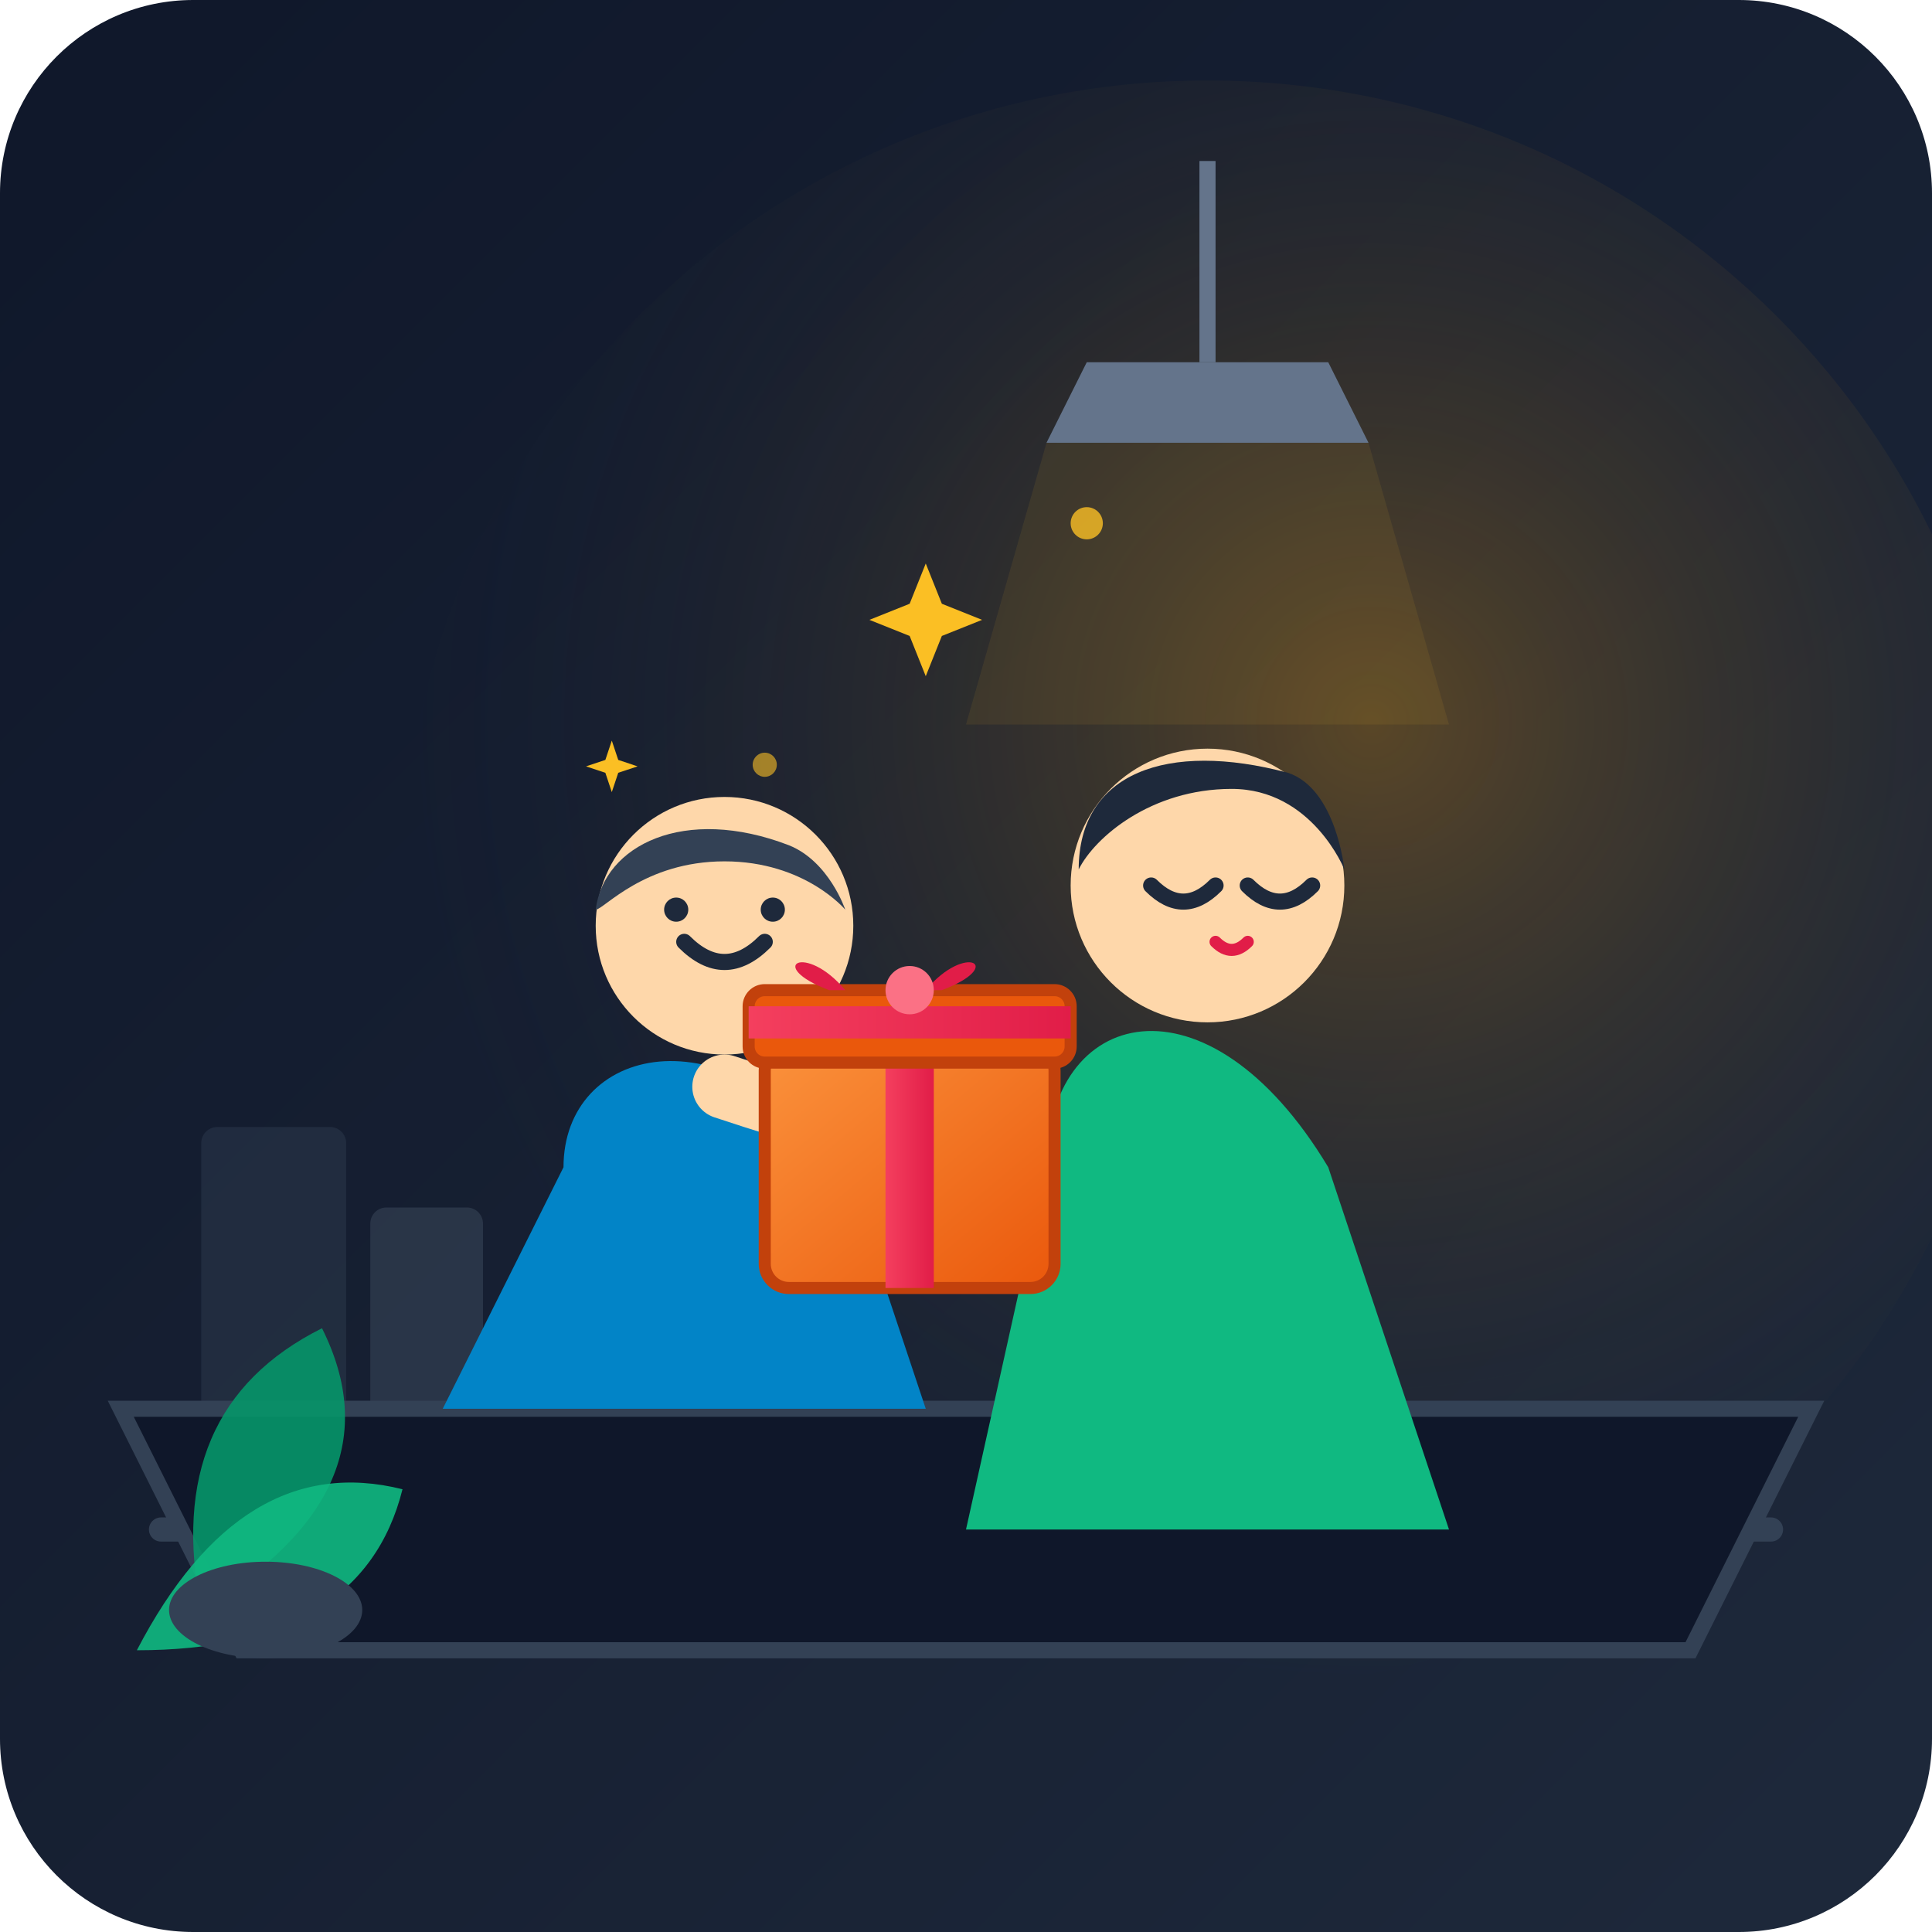
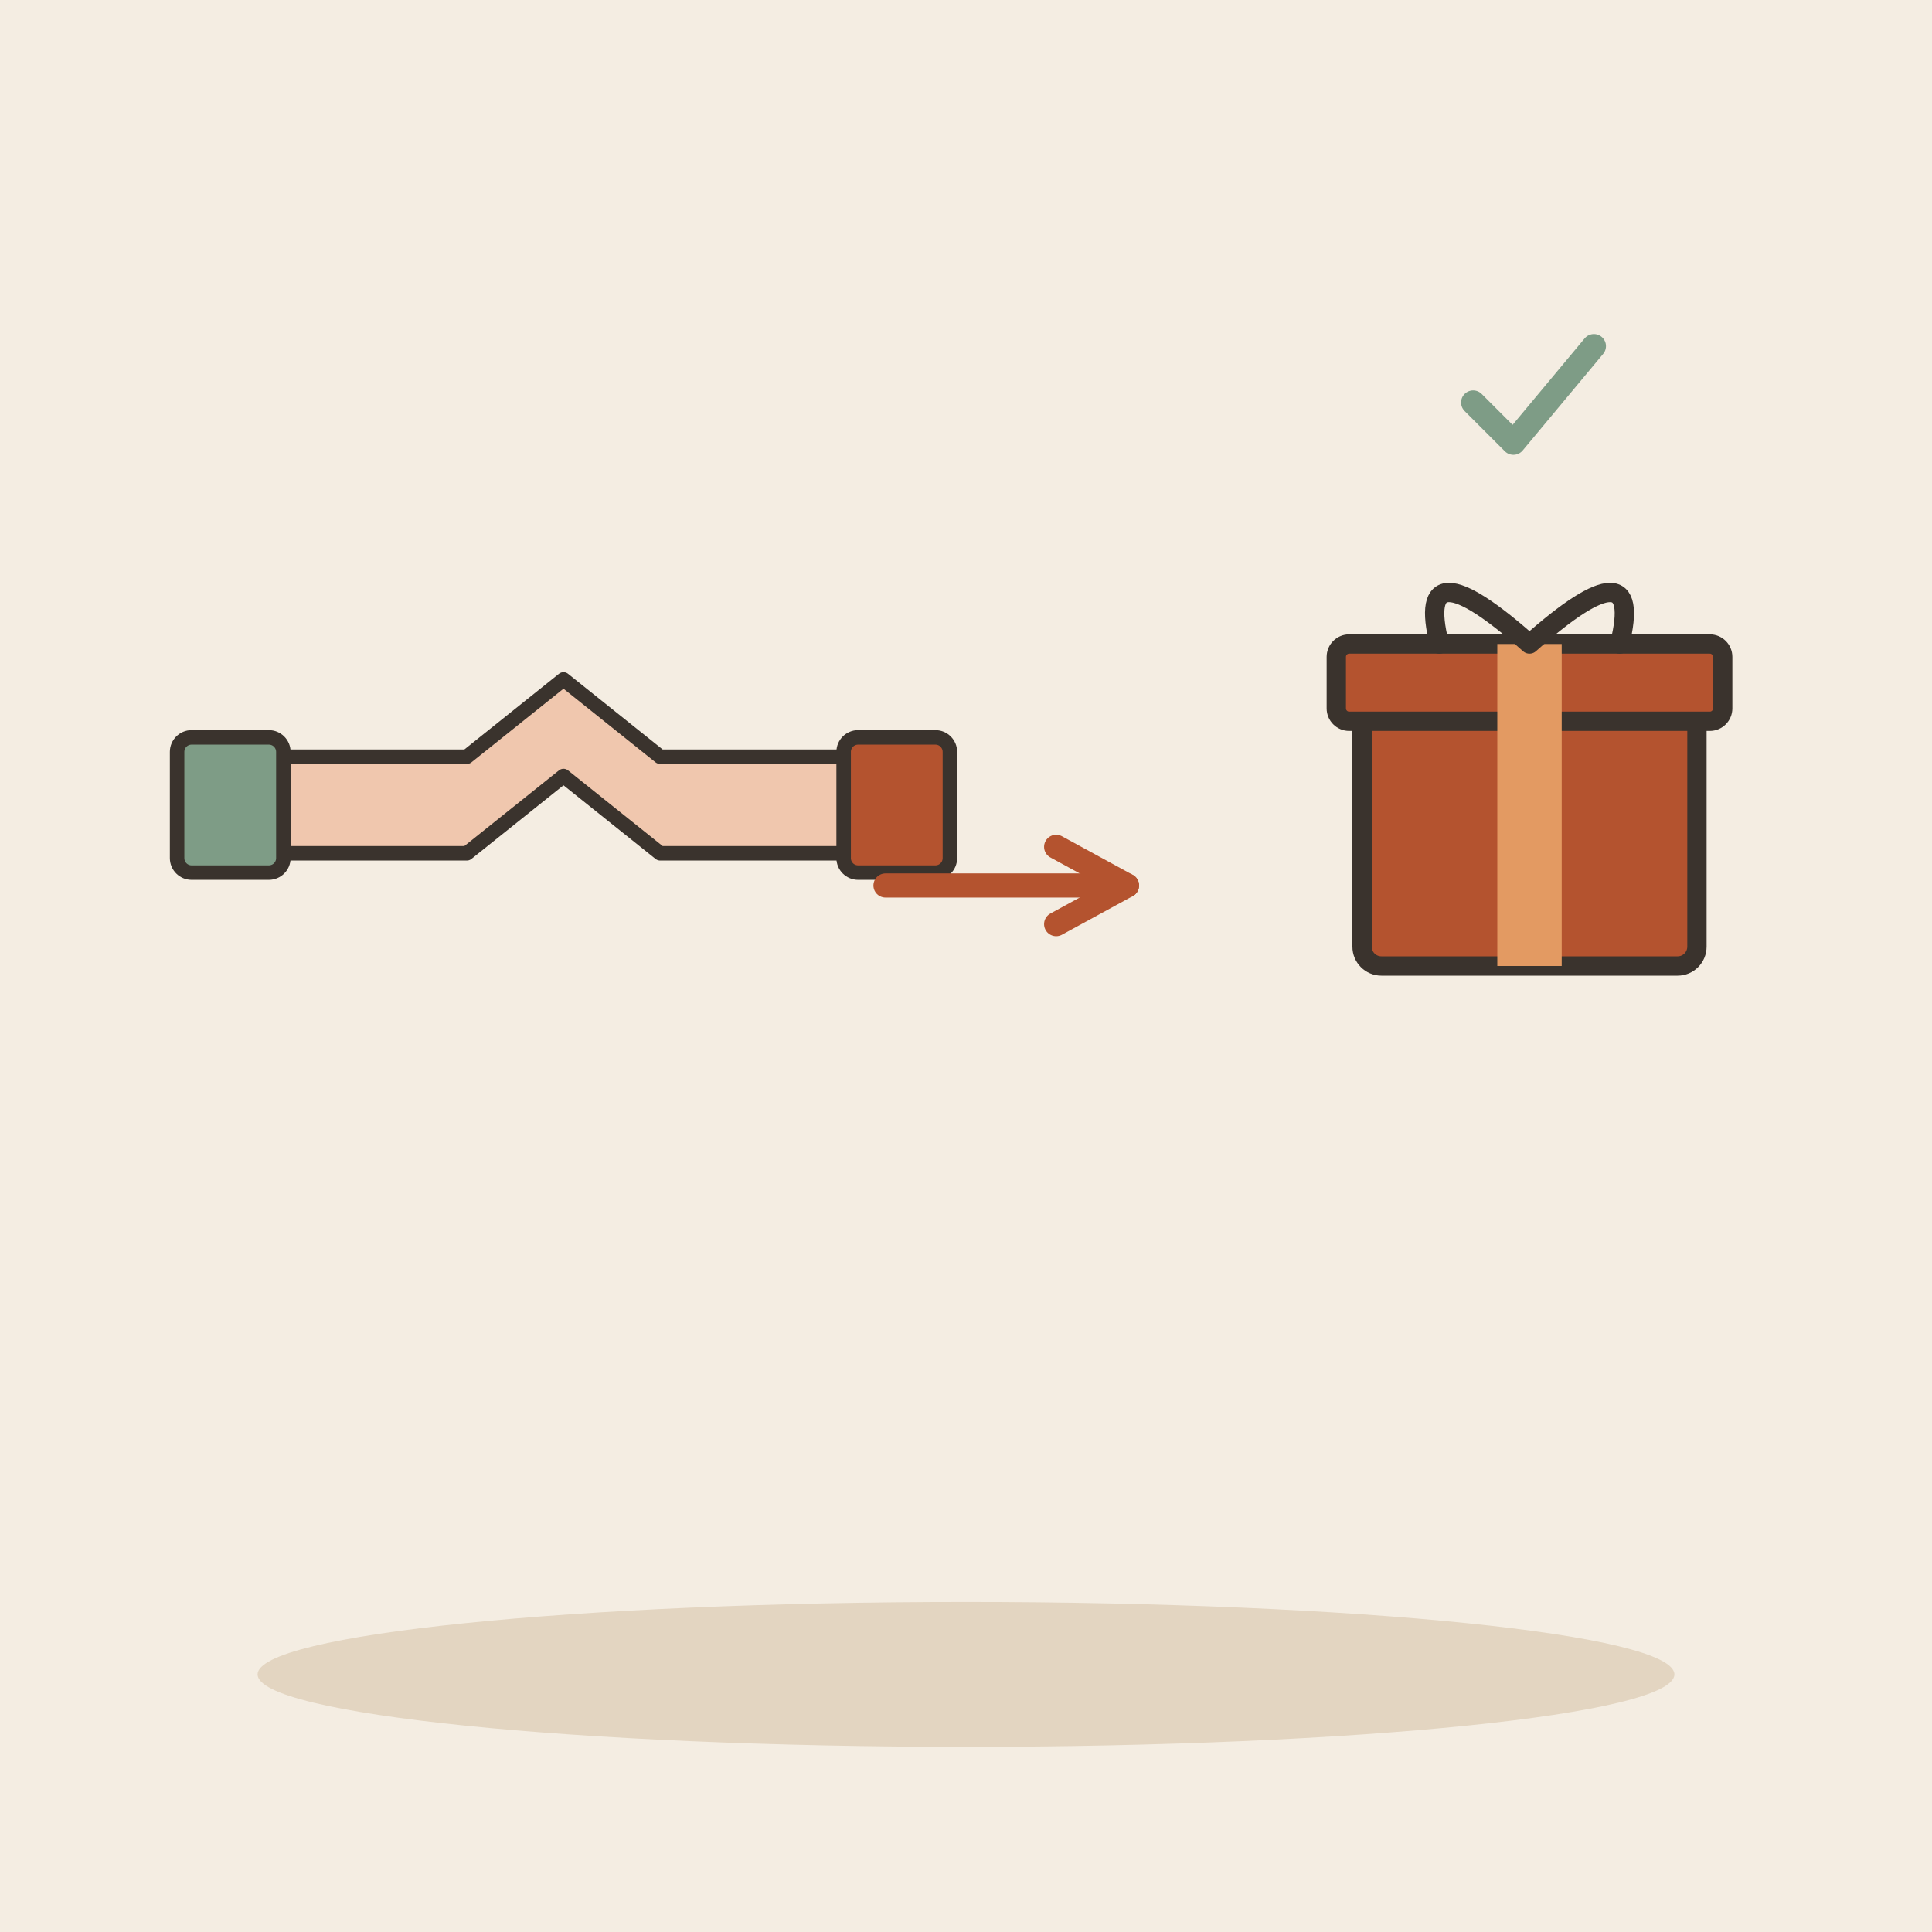
- <svg xmlns="http://www.w3.org/2000/svg" width="240" height="240" viewBox="0 0 240 240">
-   <defs>
-     <linearGradient id="bgGrad" x1="0%" y1="0%" x2="100%" y2="100%">
-       <stop offset="0%" stop-color="#0f172a" />
-       <stop offset="100%" stop-color="#1e293b" />
-     </linearGradient>
-     <radialGradient id="glow" cx="60%" cy="40%" r="60%" fx="60%" fy="40%">
-       <stop offset="0%" stop-color="#f59e0b" stop-opacity="0.3" />
-       <stop offset="100%" stop-color="#1e293b" stop-opacity="0" />
-     </radialGradient>
-     <linearGradient id="boxGrad" x1="0%" y1="0%" x2="100%" y2="100%">
-       <stop offset="0%" stop-color="#fb923c" />
-       <stop offset="100%" stop-color="#ea580c" />
-     </linearGradient>
-     <linearGradient id="ribbonGrad" x1="0%" y1="0%" x2="100%" y2="0%">
-       <stop offset="0%" stop-color="#f43f5e" />
-       <stop offset="100%" stop-color="#e11d48" />
-     </linearGradient>
-   </defs>
-   <rect width="240" height="240" rx="24" fill="url(#bgGrad)" />
-   <circle cx="150" cy="110" r="100" fill="url(#glow)" />
-   <path d="M20 190 L220 190" stroke="#334155" stroke-width="3" stroke-linecap="round" />
-   <rect x="25" y="140" width="18" height="50" rx="2" fill="#334155" opacity="0.4" />
-   <rect x="46" y="150" width="14" height="40" rx="2" fill="#475569" opacity="0.4" />
-   <path d="M150 20 L150 45" stroke="#64748b" stroke-width="2" />
-   <path d="M135 45 L165 45 L170 55 L130 55 Z" fill="#64748b" />
-   <path d="M130 55 L170 55 L180 90 L120 90 Z" fill="#fbbf24" opacity="0.08" />
-   <path d="M15 175 L225 175 L210 205 L30 205 Z" fill="#0f172a" stroke="#334155" stroke-width="2" />
-   <g transform="translate(45, 95)">
-     <path d="M 25 50 C 25 35, 45 30, 60 50 L 70 80 L 10 80 Z" fill="#0284c7" />
-     <circle cx="45" cy="20" r="16" fill="#fed7aa" />
-     <path d="M 29 18 C 30 10, 40 5, 53 10 C 58 12, 60 18, 60 18 C 60 18, 55 12, 45 12 C 35 12, 30 18, 29 18 Z" fill="#334155" />
-     <path d="M 40 22 Q 45 27 50 22" stroke="#1e293b" stroke-width="2" stroke-linecap="round" fill="none" />
-     <circle cx="39" cy="18" r="1.5" fill="#1e293b" />
-     <circle cx="51" cy="18" r="1.5" fill="#1e293b" />
-     <path d="M 60 45 Q 70 35 75 42" stroke="#fed7aa" stroke-width="6" stroke-linecap="round" fill="none" />
+ <svg xmlns="http://www.w3.org/2000/svg" viewBox="0 0 240 240" data-style="editorial">
+   <rect width="240" height="240" fill="#F4EDE2" />
+   <ellipse cx="120" cy="208" rx="88" ry="9" fill="#E3D5C1" />
+   <g transform="translate(70 100) scale(0.6 0.6)">
+     <path d="M-60 10L-20 10L0 -6L20 10L60 10L60 -10L20 -10L0 -26L-20 -10L-60 -10Z" fill="#F0C7AE" stroke="#3A332D" stroke-width="3" stroke-linecap="round" stroke-linejoin="round" />
+     <path d="M-60 -12L-60 12" fill="none" stroke="#3A332D" stroke-width="0.1" stroke-linecap="round" stroke-linejoin="round" />
+     <rect x="-80" y="-14" width="22" height="28" rx="3" fill="#7E9C86" stroke="#3A332D" stroke-width="3" stroke-linecap="round" stroke-linejoin="round" />
+     <rect x="58" y="-14" width="22" height="28" rx="3" fill="#B4532F" stroke="#3A332D" stroke-width="3" stroke-linecap="round" stroke-linejoin="round" />
  </g>
-   <g transform="translate(115, 80)">
-     <path d="M 15 65 C 15 45, 35 40, 50 65 L 65 110 L 5 110 Z" fill="#10b981" />
-     <circle cx="35" cy="30" r="17" fill="#fed7aa" />
-     <path d="M 19 28 C 19 16, 30 12, 45 16 C 51 18, 52 28, 52 28 C 52 28, 48 18, 38 18 C 28 18, 21 24, 19 28 Z" fill="#1e293b" />
-     <path d="M 28 30 Q 32 34 36 30" stroke="#1e293b" stroke-width="2" stroke-linecap="round" fill="none" />
-     <path d="M 40 30 Q 44 34 48 30" stroke="#1e293b" stroke-width="2" stroke-linecap="round" fill="none" />
-     <path d="M 36 37 Q 38 39 40 37" stroke="#e11d48" stroke-width="1.5" stroke-linecap="round" fill="none" />
-     <path d="M 10 65 Q -10 60 -25 55" stroke="#fed7aa" stroke-width="8" stroke-linecap="round" fill="none" />
+   <path d="M110 110L140 110" stroke="#B4532F" stroke-width="3" stroke-linecap="round" fill="none" />
+   <path d="M131.2 114.8L140 110L131.2 105.2" fill="none" stroke="#B4532F" stroke-width="3" stroke-linecap="round" stroke-linejoin="round" />
+   <g transform="translate(190 120) scale(0.8 0.8)">
+     <rect x="-26" y="-40" width="52" height="40" rx="3" fill="#B4532F" stroke="#3A332D" stroke-width="3" stroke-linecap="round" stroke-linejoin="round" />
+     <rect x="-30" y="-50" width="60" height="12" rx="2" fill="#B4532F" stroke="#3A332D" stroke-width="3" stroke-linecap="round" stroke-linejoin="round" />
+     <rect x="-5" y="-50" width="10" height="50" rx="0" fill="#E39A62" />
+     <path d="M0 -50Q-18 -66 -14 -50M0 -50Q18 -66 14 -50" fill="none" stroke="#3A332D" stroke-width="3" stroke-linecap="round" stroke-linejoin="round" />
  </g>
-   <g transform="translate(95, 115)">
-     <rect x="0" y="15" width="36" height="30" rx="3" fill="url(#boxGrad)" stroke="#c2410c" stroke-width="1.5" />
-     <rect x="15" y="15" width="6" height="30" fill="url(#ribbonGrad)" />
-     <rect x="-2" y="8" width="40" height="9" rx="2" fill="#ea580c" stroke="#c2410c" stroke-width="1.5" />
-     <rect x="-2" y="10" width="40" height="4" fill="url(#ribbonGrad)" />
-     <path d="M 10 8 C 5 2, 0 5, 8 8 Z" fill="#e11d48" />
-     <path d="M 20 8 C 25 2, 30 5, 22 8 Z" fill="#e11d48" />
-     <circle cx="18" cy="8" r="3" fill="#fb7185" />
-   </g>
-   <g fill="#fbbf24">
-     <path d="M 115 70 L 117 75 L 122 77 L 117 79 L 115 84 L 113 79 L 108 77 L 113 75 Z" />
-     <path d="M 75 105 L 76 108 L 79 109 L 76 110 L 75 113 L 74 110 L 71 109 L 74 108 Z" transform="scale(0.8) translate(20, 10)" />
-     <circle cx="135" cy="65" r="2" opacity="0.8" />
-     <circle cx="95" cy="95" r="1.5" opacity="0.6" />
-   </g>
-   <g transform="translate(15, 160)">
-     <path d="M 10 40 Q 5 15 25 5 Q 35 25 10 40 Z" fill="#059669" opacity="0.9" />
-     <path d="M 2 45 Q 15 20 35 25 Q 30 45 2 45 Z" fill="#10b981" opacity="0.9" />
-     <ellipse cx="18" cy="40" rx="12" ry="6" fill="#334155" />
+   <g transform="translate(190 50) scale(0.5 0.5)">
+     <path d="M-14 0l10 10l20 -24" fill="none" stroke="#7E9C86" stroke-width="6" stroke-linecap="round" stroke-linejoin="round" />
  </g>
</svg>
